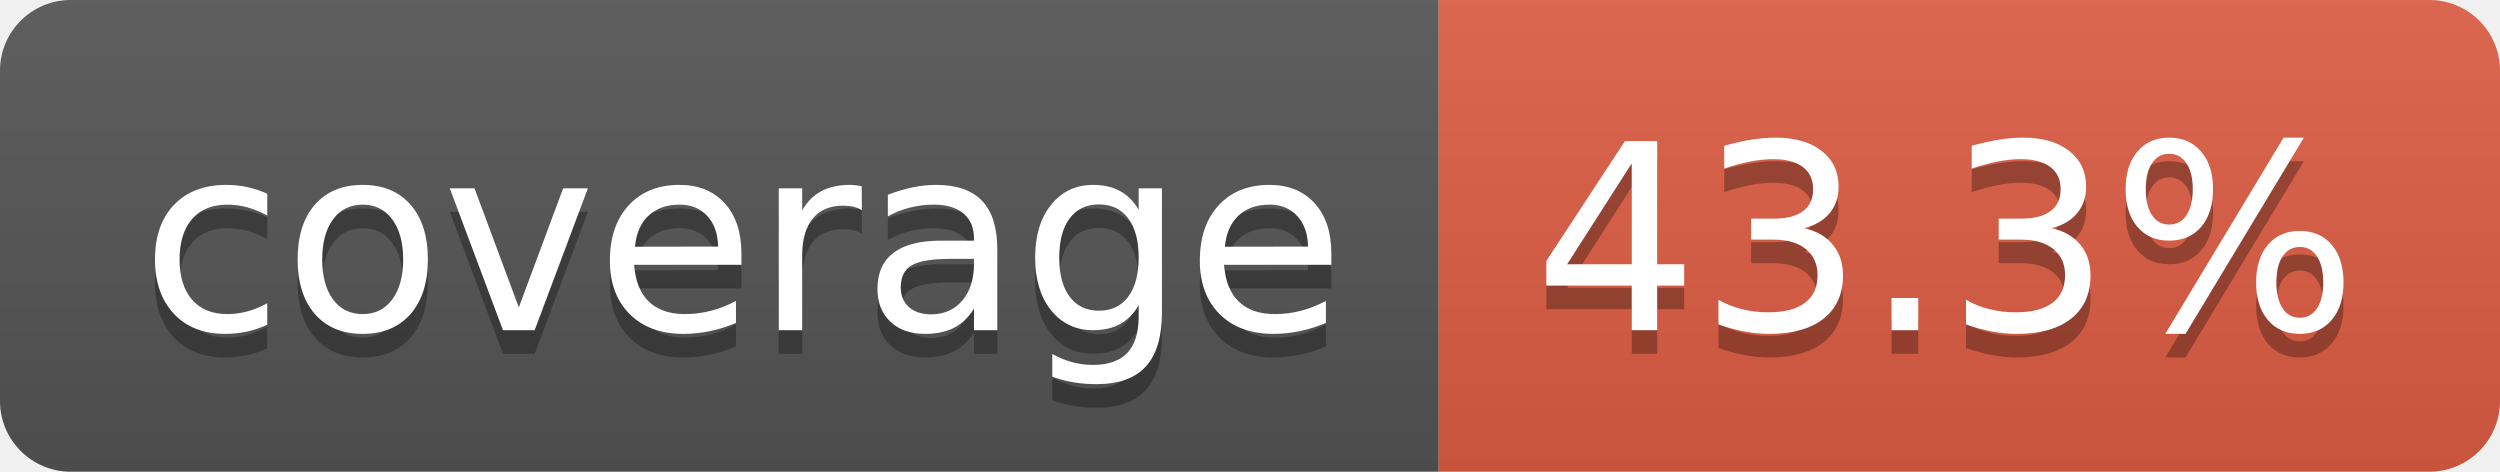
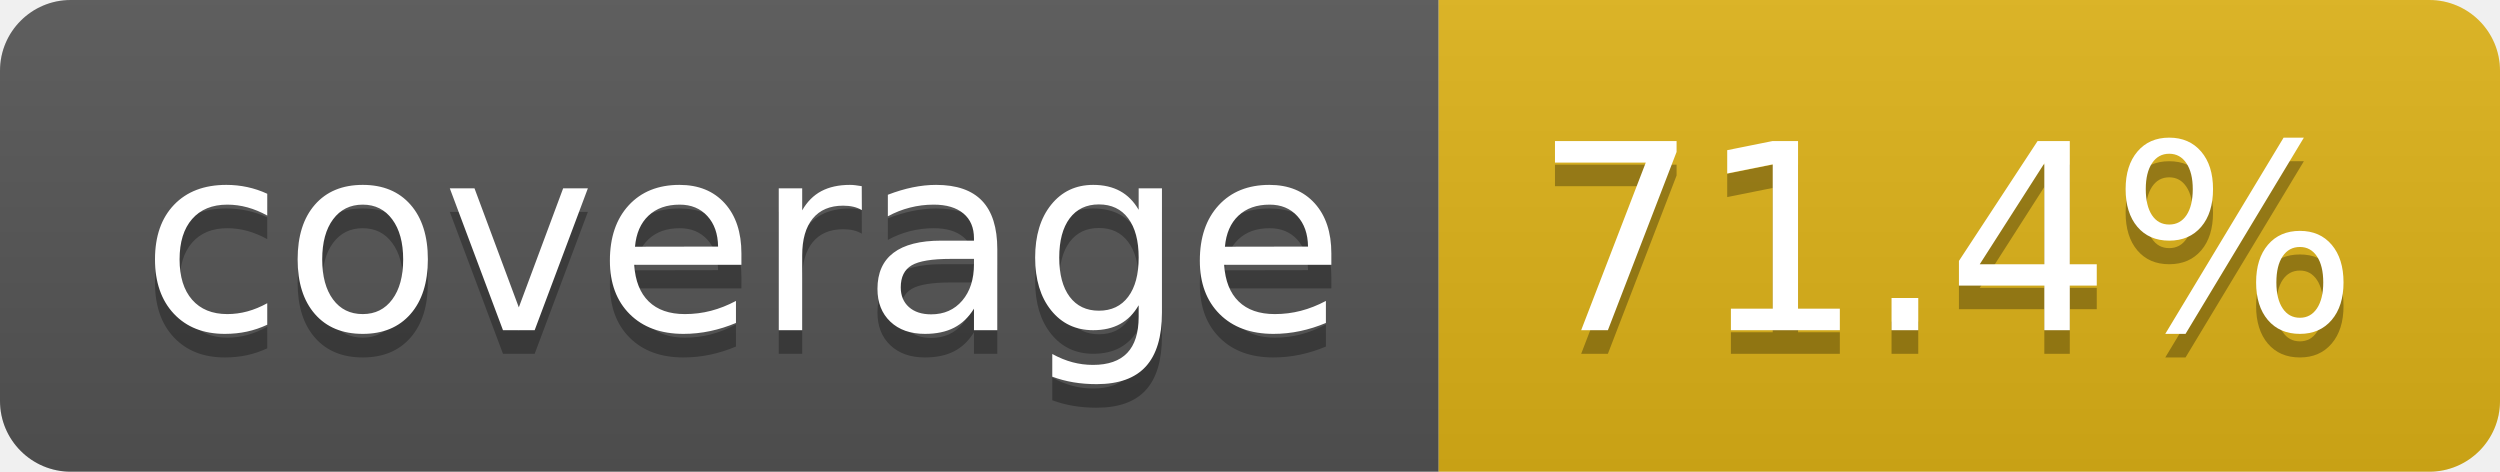
- <svg xmlns="http://www.w3.org/2000/svg" width="106" height="20" role="img" aria-label="coverage: 43.3%">
+ <svg xmlns="http://www.w3.org/2000/svg" width="106" height="20" role="img" aria-label="coverage: 71.4%">
  <linearGradient id="s" x2="0" y2="100%">
    <stop offset="0" stop-color="#bbb" stop-opacity=".1" />
    <stop offset="1" stop-opacity=".1" />
  </linearGradient>
  <clipPath id="r">
    <rect width="106" height="20" rx="3" fill="#fff" />
  </clipPath>
  <g clip-path="url(#r)">
    <rect width="61" height="20" fill="#555" />
-     <rect x="61" width="45" height="20" fill="#e05d44" />
+     <rect x="61" width="45" height="20" fill="#dfb317" />
    <rect width="106" height="20" fill="url(#s)" />
  </g>
  <g fill="#fff" text-anchor="middle" font-family="Verdana,Geneva,DejaVu Sans,sans-serif" text-rendering="geometricPrecision" font-size="110">
    <text aria-hidden="true" x="315" y="150" fill="#010101" fill-opacity=".3" transform="scale(.1)" textLength="510">coverage</text>
    <text x="315" y="140" transform="scale(.1)" fill="#fff" textLength="510">coverage</text>
-     <text aria-hidden="true" x="825" y="150" fill="#010101" fill-opacity=".3" transform="scale(.1)" textLength="350">43.3%</text>
-     <text x="825" y="140" transform="scale(.1)" fill="#fff" textLength="350">43.3%</text>
+     <text aria-hidden="true" x="825" y="150" fill="#010101" fill-opacity=".3" transform="scale(.1)" textLength="350">71.4%</text>
+     <text x="825" y="140" transform="scale(.1)" fill="#fff" textLength="350">71.4%</text>
  </g>
</svg>
